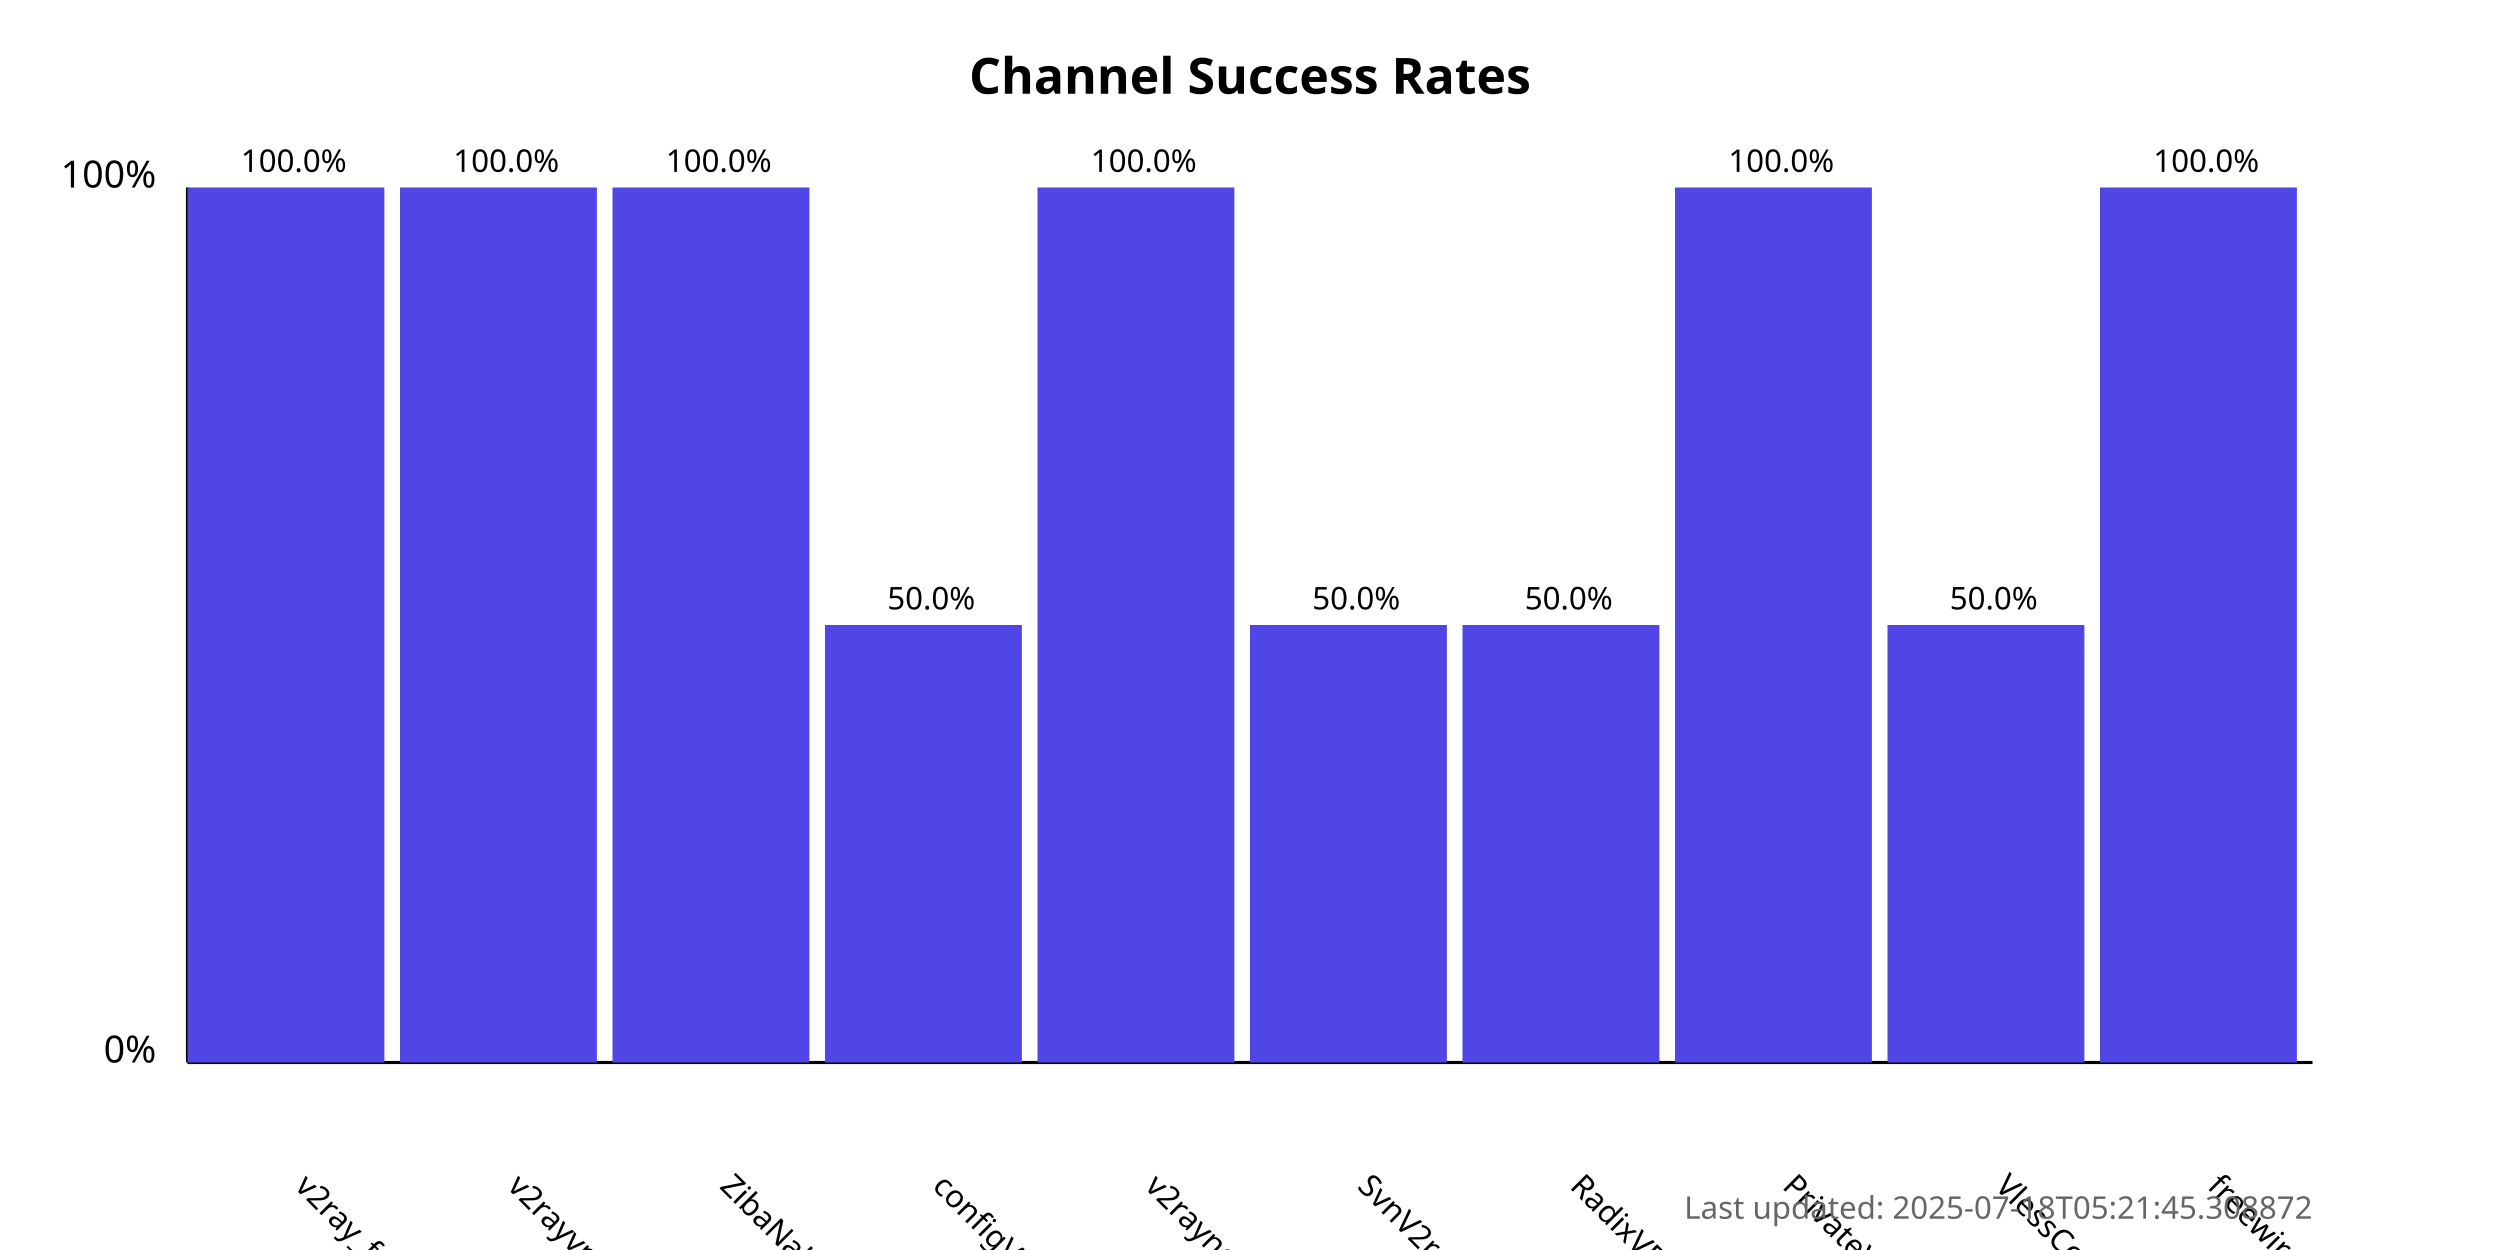
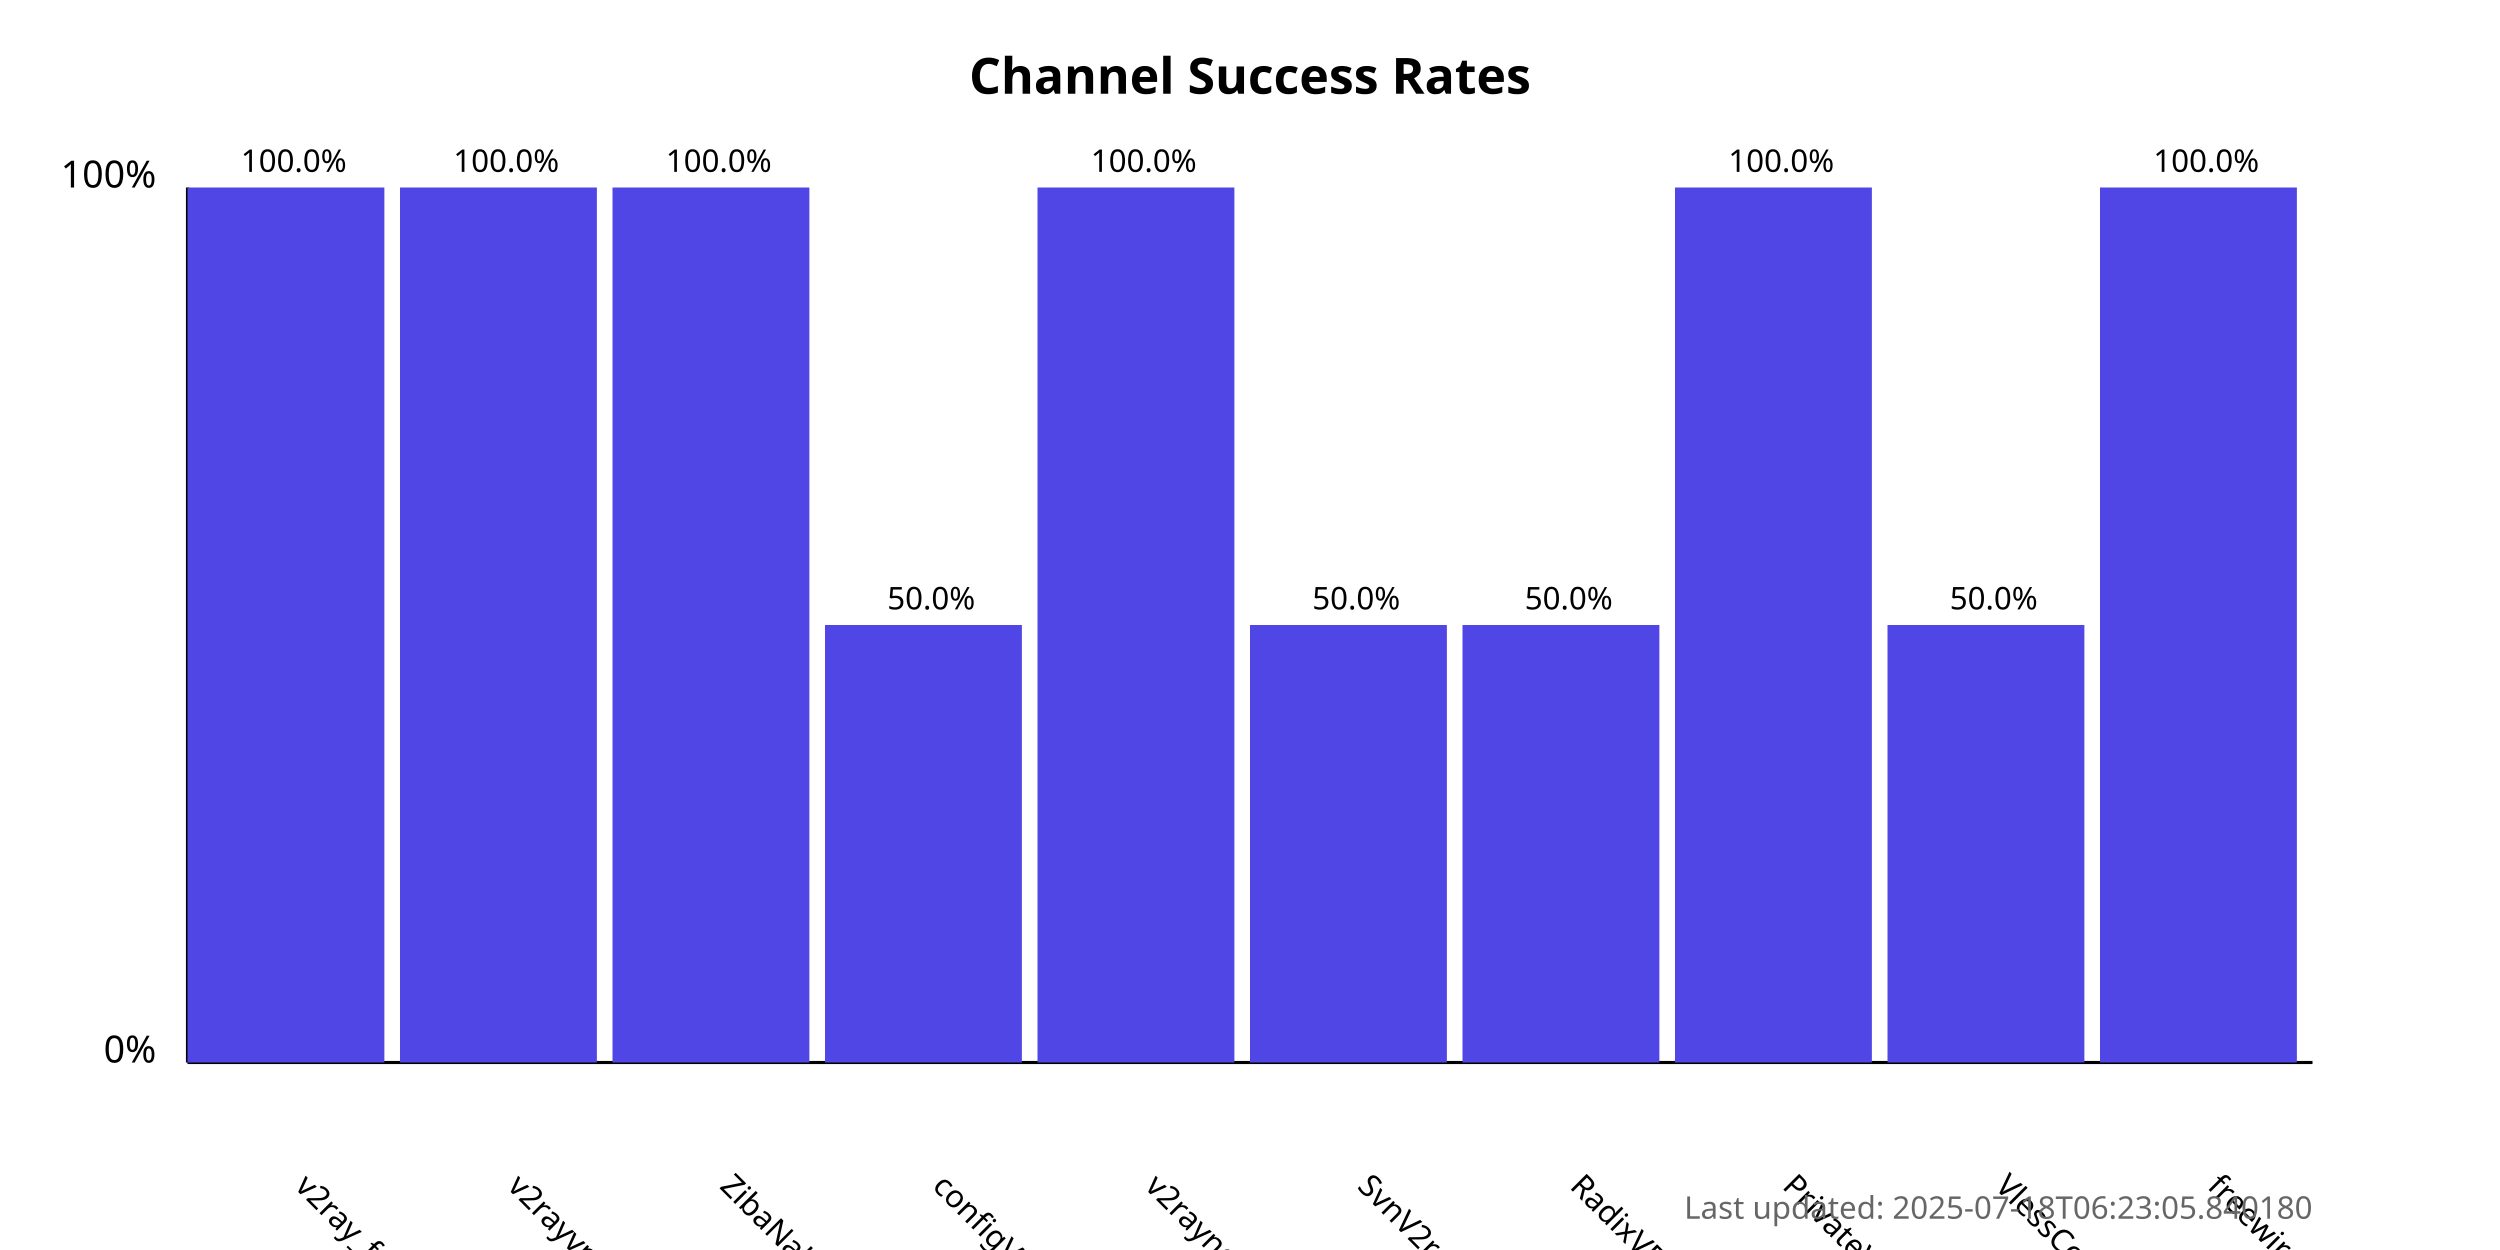
<svg xmlns="http://www.w3.org/2000/svg" width="800" height="400">
  <style>
            .chart-title { font: bold 16px sans-serif; }
            .axis-label { font: 12px sans-serif; }
            .tick-label { font: 10px sans-serif; }
            .bar { fill: #4f46e5; }
            .bar:hover { fill: #6366f1; }
            .timestamp { font: 10px sans-serif; fill: #666; }
        </style>
  <text x="400.0" y="30" text-anchor="middle" class="chart-title">
            Channel Success Rates
        </text>
  <line x1="60" y1="340" x2="60" y2="60" stroke="black" stroke-width="1" />
  <line x1="60" y1="340" x2="740" y2="340" stroke="black" stroke-width="1" />
  <text x="50" y="340" text-anchor="end" class="axis-label">0%</text>
  <text x="50" y="60" text-anchor="end" class="axis-label">100%</text>
  <g>
    <rect x="60" y="60.0" width="63.0" height="280.0" class="bar" />
    <text x="94.0" y="380" transform="rotate(45, 94.0, 380)" text-anchor="start" class="tick-label">
                v2ray_free_conf
            </text>
    <text x="94.0" y="55.0" text-anchor="middle" class="tick-label">
                100.0%
            </text>
  </g>
  <g>
    <rect x="128.0" y="60.0" width="63.0" height="280.0" class="bar" />
    <text x="162.0" y="380" transform="rotate(45, 162.0, 380)" text-anchor="start" class="tick-label">
                v2rayvpno
            </text>
    <text x="162.0" y="55.0" text-anchor="middle" class="tick-label">
                100.0%
            </text>
  </g>
  <g>
    <rect x="196.0" y="60.0" width="63.0" height="280.0" class="bar" />
    <text x="230.0" y="380" transform="rotate(45, 230.0, 380)" text-anchor="start" class="tick-label">
                ZibaNabz
            </text>
    <text x="230.0" y="55.0" text-anchor="middle" class="tick-label">
                100.0%
            </text>
  </g>
  <g>
    <rect x="264.0" y="200.0" width="63.0" height="140.0" class="bar" />
    <text x="298.0" y="380" transform="rotate(45, 298.0, 380)" text-anchor="start" class="tick-label">
                configV2rayForFree
            </text>
    <text x="298.0" y="195.0" text-anchor="middle" class="tick-label">
                50.0%
            </text>
  </g>
  <g>
    <rect x="332.0" y="60.0" width="63.0" height="280.0" class="bar" />
    <text x="366.0" y="380" transform="rotate(45, 366.0, 380)" text-anchor="start" class="tick-label">
                v2rayngvpn
            </text>
    <text x="366.0" y="55.0" text-anchor="middle" class="tick-label">
                100.0%
            </text>
  </g>
  <g>
    <rect x="400.0" y="200.0" width="63.0" height="140.0" class="bar" />
    <text x="434.0" y="380" transform="rotate(45, 434.0, 380)" text-anchor="start" class="tick-label">
                SvnV2ray
            </text>
    <text x="434.0" y="195.0" text-anchor="middle" class="tick-label">
                50.0%
            </text>
  </g>
  <g>
    <rect x="468.0" y="200.0" width="63.0" height="140.0" class="bar" />
    <text x="502.0" y="380" transform="rotate(45, 502.0, 380)" text-anchor="start" class="tick-label">
                RadixVPN
            </text>
    <text x="502.0" y="195.0" text-anchor="middle" class="tick-label">
                50.0%
            </text>
  </g>
  <g>
    <rect x="536.0" y="60.0" width="63.0" height="280.0" class="bar" />
    <text x="570.0" y="380" transform="rotate(45, 570.0, 380)" text-anchor="start" class="tick-label">
                PrivateVPNs
            </text>
    <text x="570.0" y="55.0" text-anchor="middle" class="tick-label">
                100.0%
            </text>
  </g>
  <g>
    <rect x="604.0" y="200.0" width="63.0" height="140.0" class="bar" />
    <text x="638.0" y="380" transform="rotate(45, 638.0, 380)" text-anchor="start" class="tick-label">
                VlessConfig
            </text>
    <text x="638.0" y="195.0" text-anchor="middle" class="tick-label">
                50.0%
            </text>
  </g>
  <g>
    <rect x="672.0" y="60.0" width="63.0" height="280.0" class="bar" />
    <text x="706.0" y="380" transform="rotate(45, 706.0, 380)" text-anchor="start" class="tick-label">
                freewireguard
            </text>
    <text x="706.0" y="55.0" text-anchor="middle" class="tick-label">
                100.0%
            </text>
  </g>
  <text x="740" y="390" text-anchor="end" class="timestamp">
-             Last updated: 2025-07-18T05:21:45.308872
+             Last updated: 2025-07-18T06:23:05.840180
        </text>
</svg>
